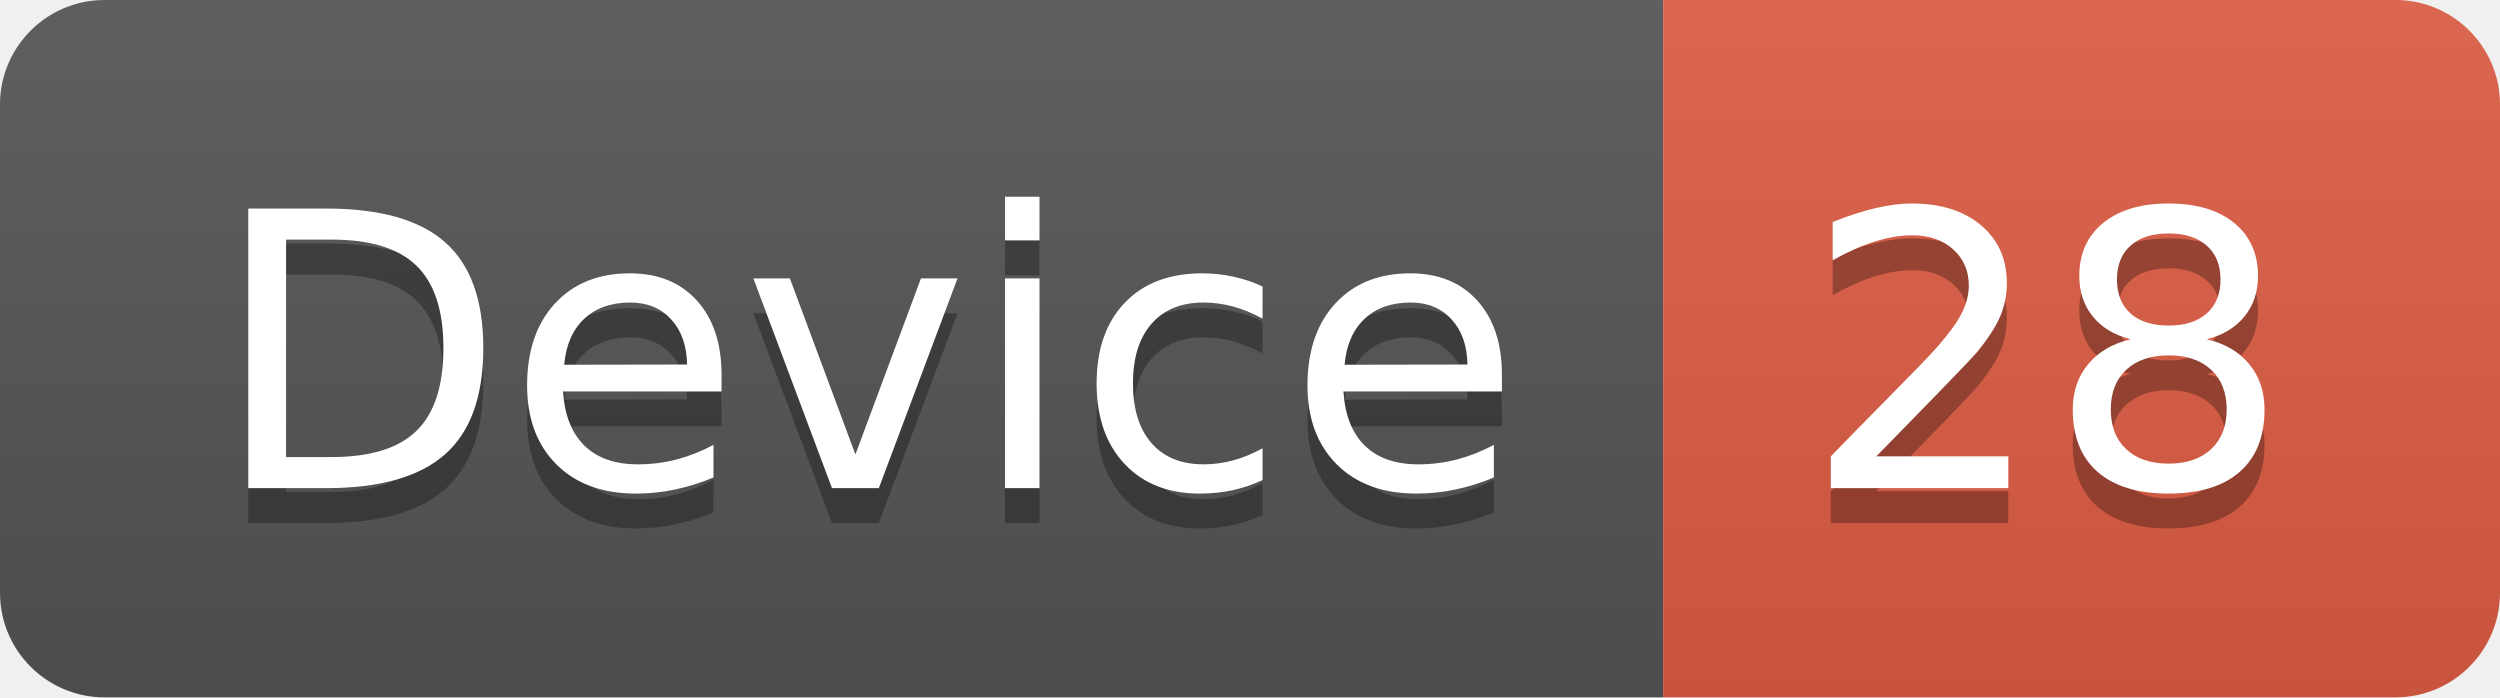
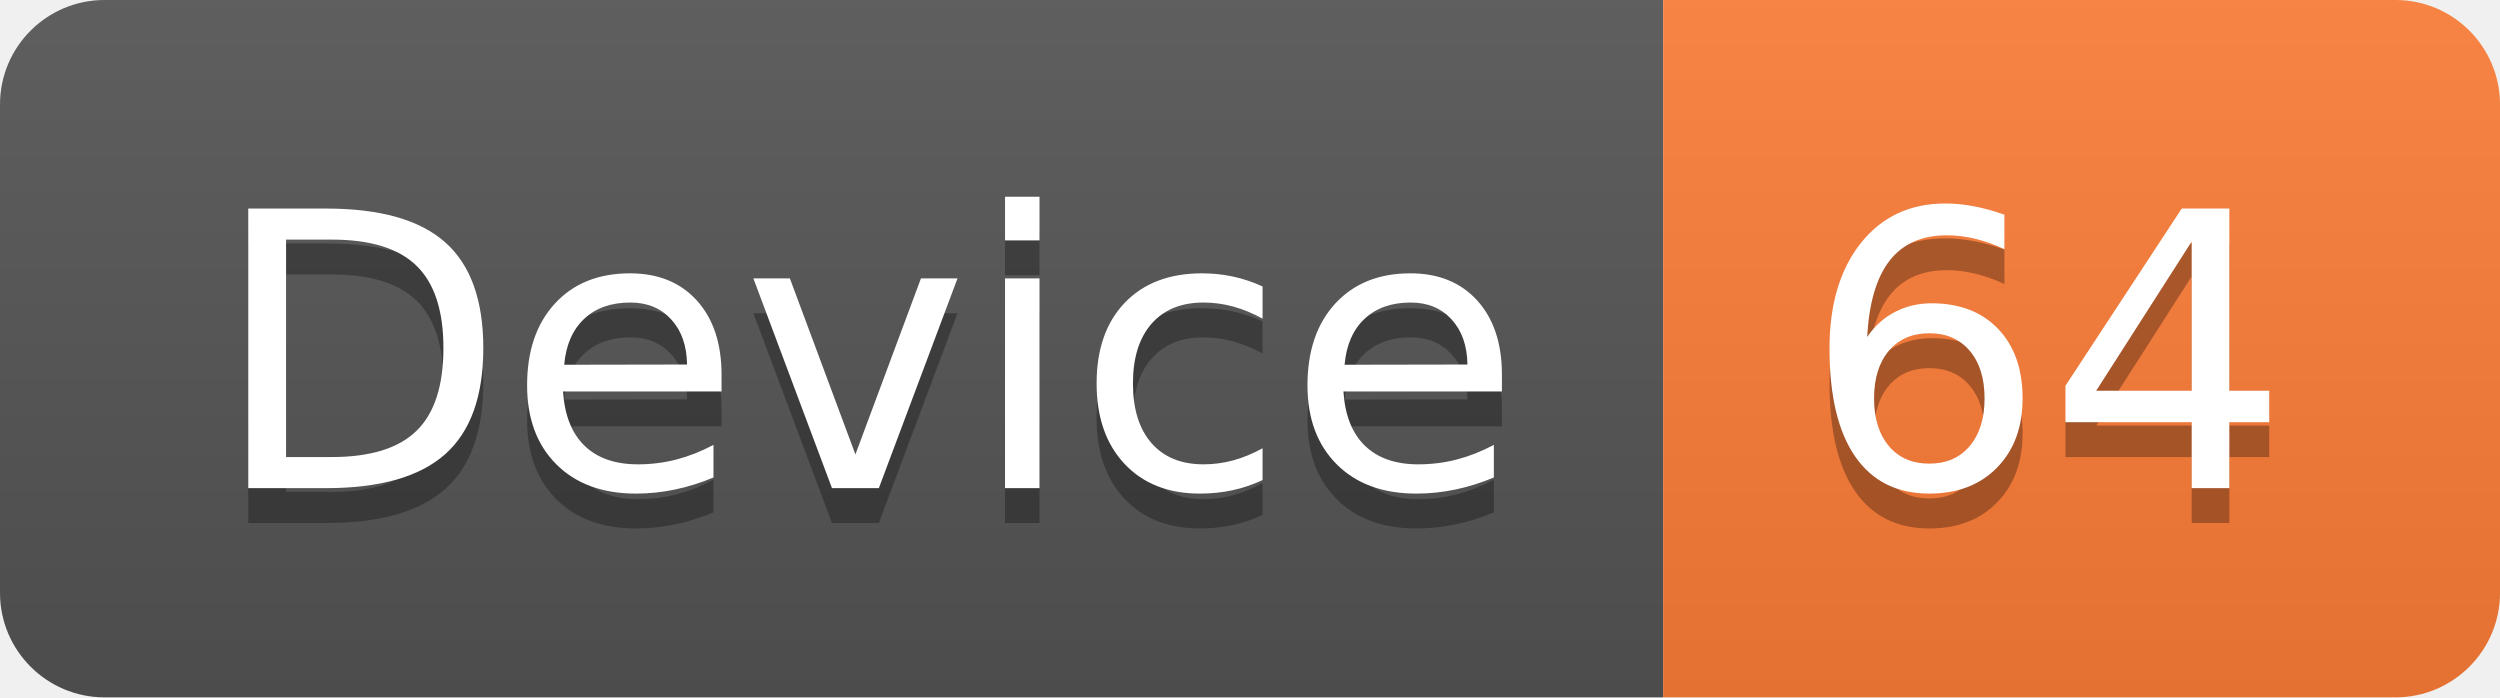
<svg xmlns="http://www.w3.org/2000/svg" width="71.7" height="20">
  <linearGradient id="smooth" x2="0" y2="100%">
    <stop offset="0" stop-color="#bbb" stop-opacity=".1" />
    <stop offset="1" stop-opacity=".1" />
  </linearGradient>
  <clipPath id="round">
    <rect width="71.7" height="20" rx="3" fill="#fff" />
  </clipPath>
  <g clip-path="url(#round)">
    <rect width="47.7" height="20" fill="#555" />
-     <rect x="47.7" width="24.0" height="20" fill="#e05d44" />
+     <rect x="47.7" width="24.0" height="20" fill="#fe7d37" />
    <rect width="71.7" height="20" fill="url(#smooth)" />
  </g>
  <g fill="#fff" text-anchor="middle" font-family="DejaVu Sans,Verdana,Geneva,sans-serif" font-size="110">
    <text x="248.5" y="150" fill="#010101" fill-opacity=".3" transform="scale(0.1)" textLength="377.0" lengthAdjust="spacing">Device</text>
    <text x="248.5" y="140" transform="scale(0.1)" textLength="377.0" lengthAdjust="spacing">Device</text>
-     <text x="587.0" y="150" fill="#010101" fill-opacity=".3" transform="scale(0.1)" textLength="140.0" lengthAdjust="spacing">28</text>
-     <text x="587.0" y="140" transform="scale(0.1)" textLength="140.0" lengthAdjust="spacing">28</text>
+     <text x="587.0" y="150" fill="#010101" fill-opacity=".3" transform="scale(0.1)" textLength="140.0" lengthAdjust="spacing">64</text>
+     <text x="587.0" y="140" transform="scale(0.1)" textLength="140.0" lengthAdjust="spacing">64</text>
  </g>
</svg>
